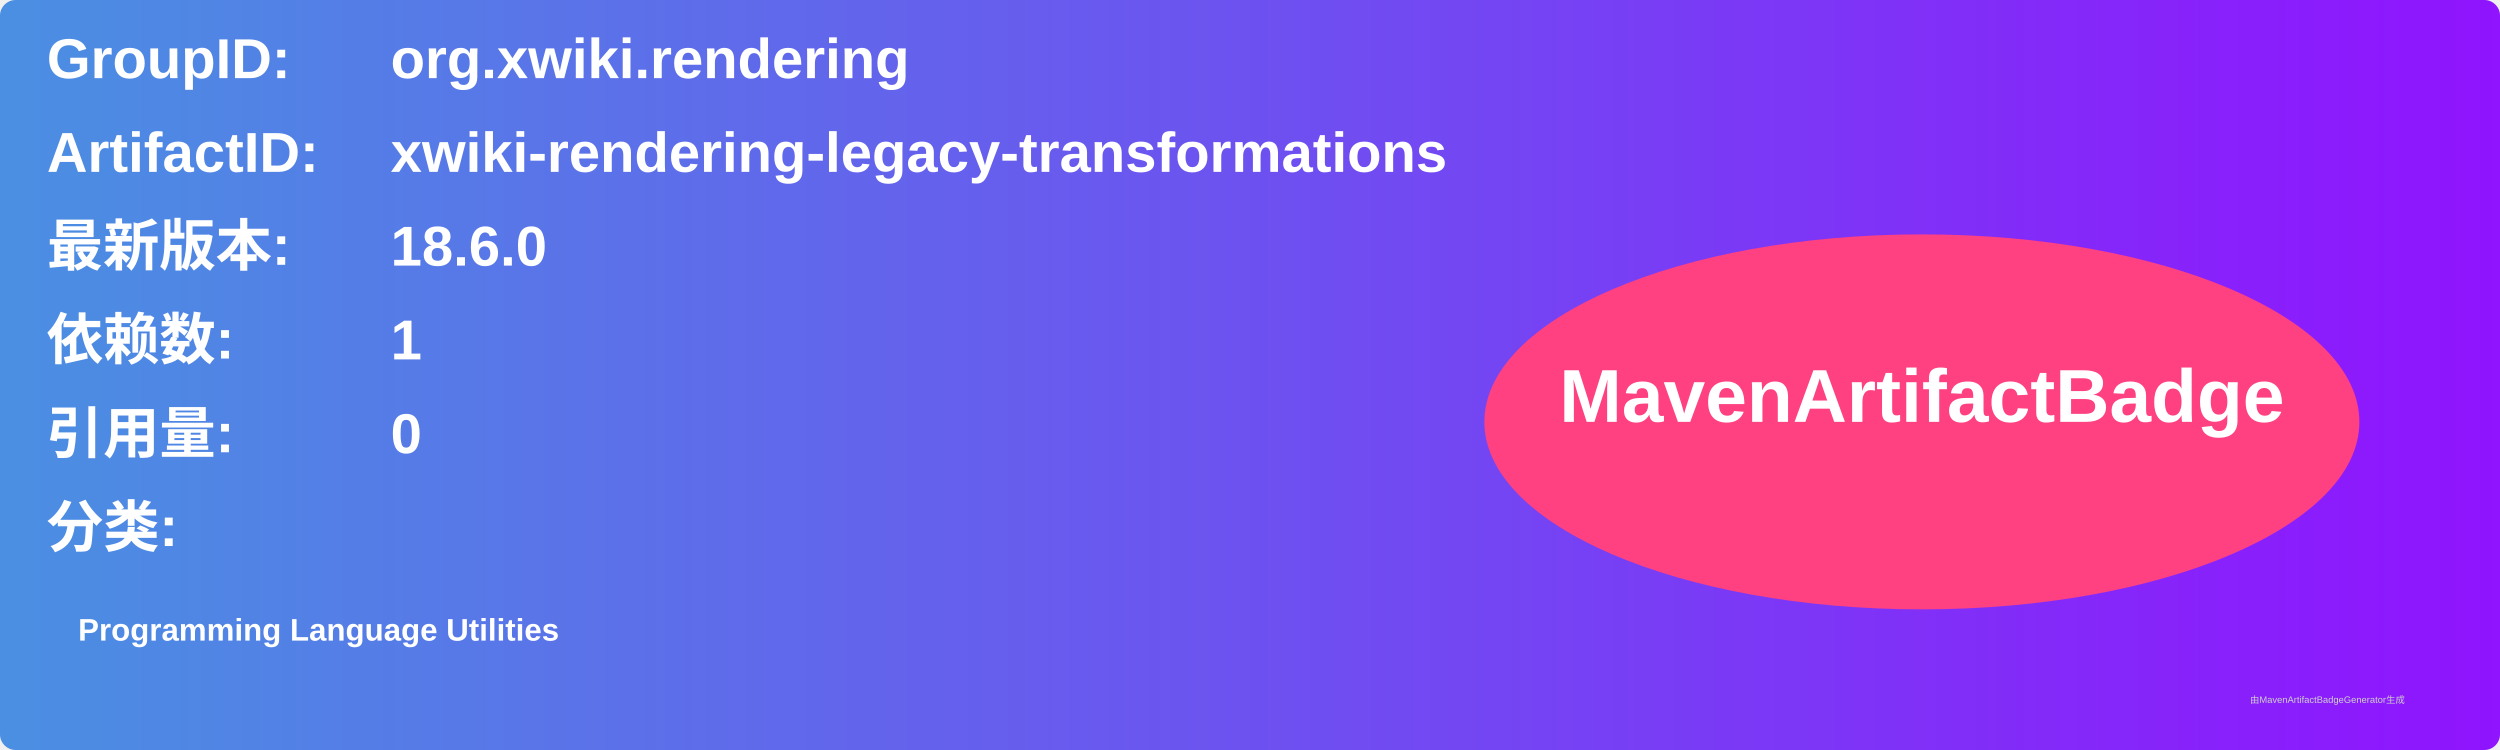
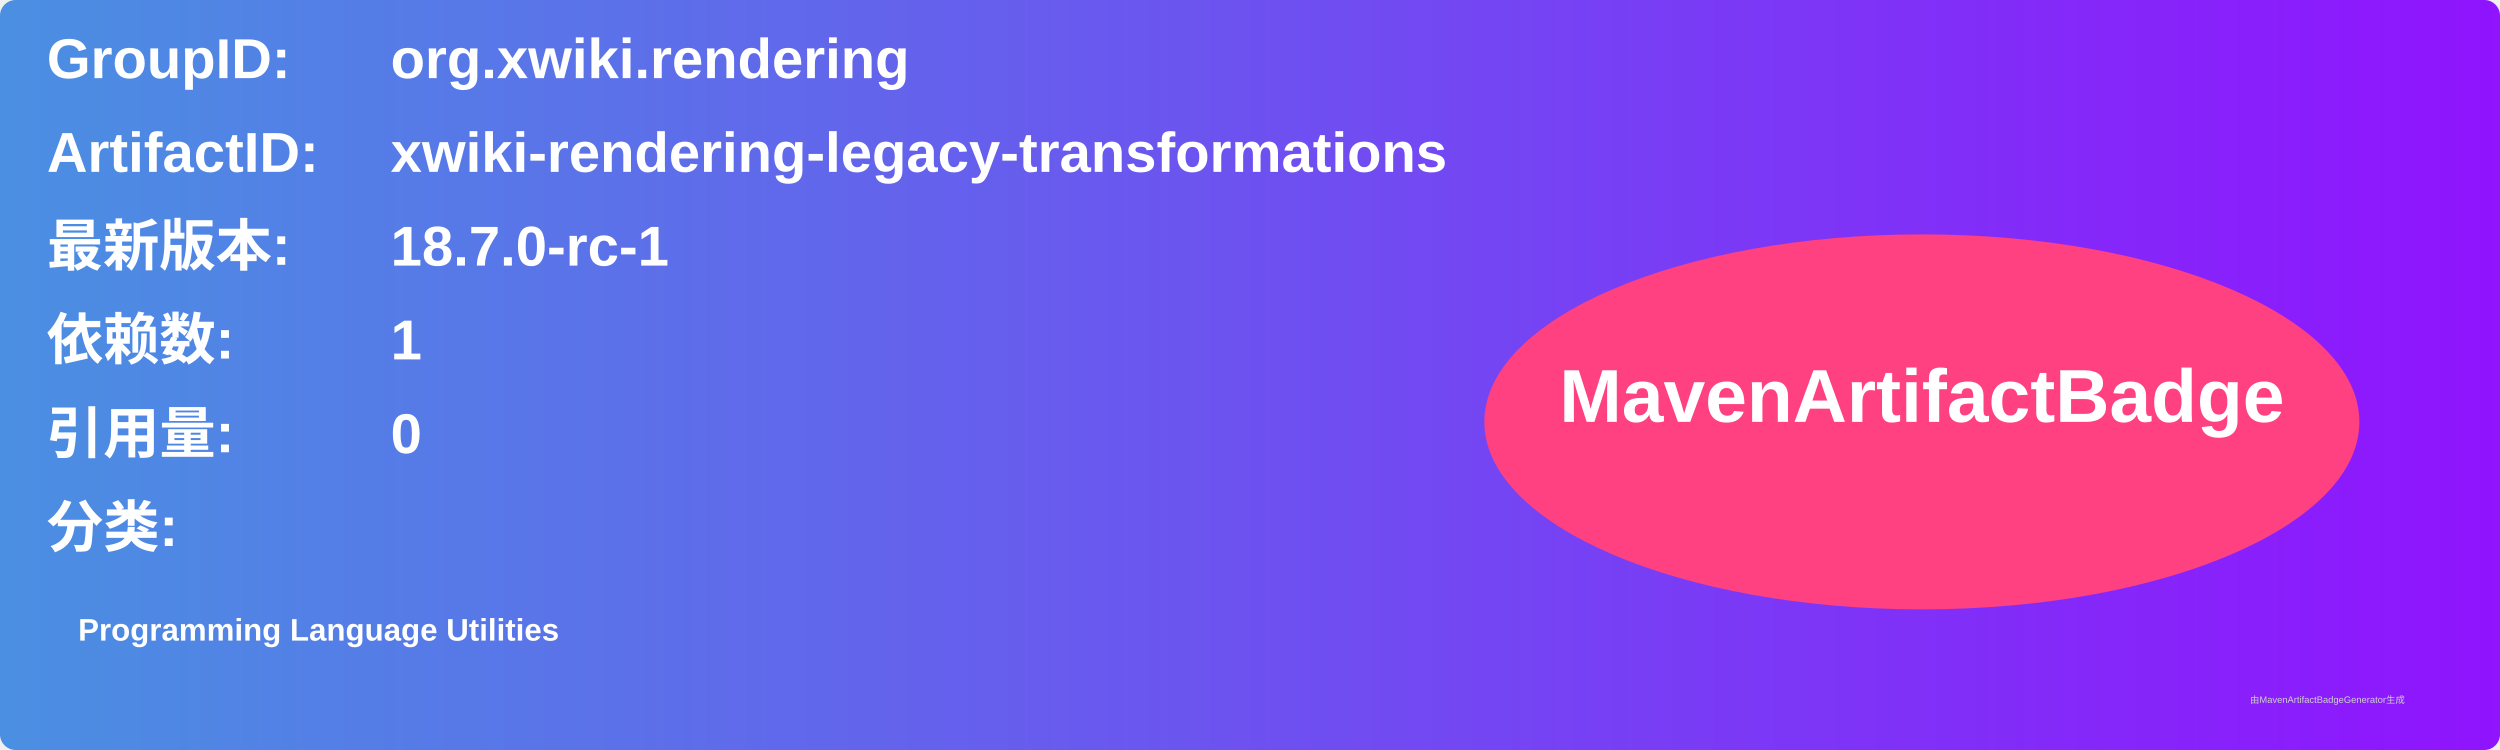
<svg xmlns="http://www.w3.org/2000/svg" width="800" height="240" viewBox="0 0 800 240">
  <linearGradient id="grad" x1="0%" y1="0%" x2="100%" y2="0%">
    <stop offset="0%" stop-color="#4a90e2" />
    <stop offset="100%" stop-color="#9013fe" />
  </linearGradient>
  <rect width="100%" height="100%" rx="5" ry="5" fill="url(#grad)" />
  <g transform="translate(15, 15)">
    <text x="0" y="10" font-family="Arial" font-size="18" fill="white" font-weight="bold" width="260">GroupID:</text>
    <text x="110" y="10" font-family="Arial" font-size="18" fill="white" font-weight="bold" width="460">org.xwiki.rendering</text>
    <text x="0" y="40" font-family="Arial" font-size="18" fill="white" font-weight="bold" width="260">ArtifactID:</text>
    <text x="110" y="40" font-family="Arial" font-size="18" fill="white" font-weight="bold" width="460">xwiki-rendering-legacy-transformations</text>
    <text x="0" y="70" font-family="Arial" font-size="18" fill="white" font-weight="bold">最新版本:</text>
    <text x="110" y="70" font-family="Arial" font-size="18" fill="white" font-weight="bold">
-       <tspan font-weight="bold">18.6.0</tspan>
+       <tspan font-weight="bold">18.7.0-rc-1</tspan>
    </text>
    <text x="0" y="100" font-family="Arial" font-size="18" fill="white" font-weight="bold">依赖数: </text>
    <text x="110" y="100" font-family="Arial" font-size="18" fill="white">
      <tspan font-weight="bold">1</tspan>
    </text>
    <text x="0" y="130" font-family="Arial" font-size="18" fill="white" font-weight="bold">引用量: </text>
    <text x="110" y="130" font-family="Arial" font-size="18" fill="white">
      <tspan font-weight="bold">0</tspan>
    </text>
    <text x="0" y="160" font-family="Arial" font-size="18" fill="white" font-weight="bold">分类:</text>
    <text x="10" y="190" font-family="Arial" font-size="10" fill="white">
      <tspan font-weight="bold">Programming Language Utilities</tspan>
    </text>
    <ellipse cx="600" cy="120" rx="140" ry="60" fill="#ff4081" />
    <text x="600" y="120" text-anchor="middle" font-family="Arial" font-size="24" fill="white" font-weight="bold">MavenArtifactBadge</text>
  </g>
  <text x="720" y="225" font-family="Arial" font-size="3" fill="#d0d0d0">由MavenArtifactBadgeGenerator生成</text>
</svg>
